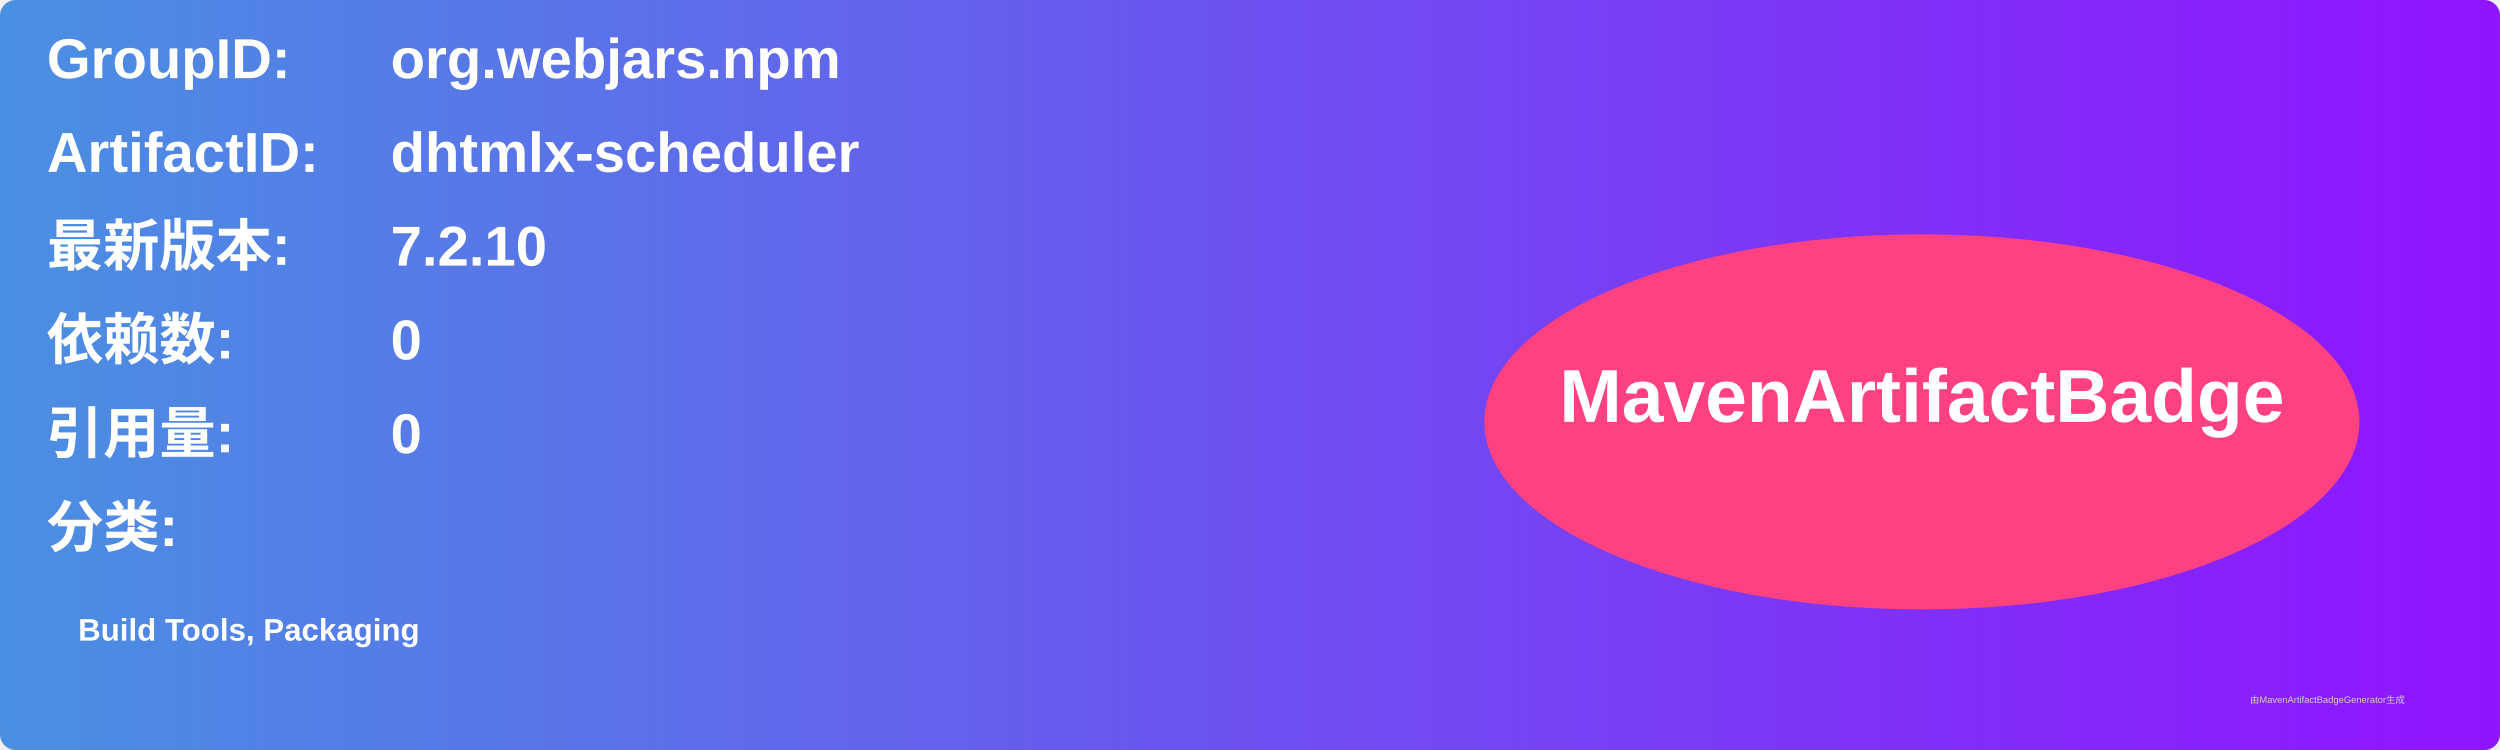
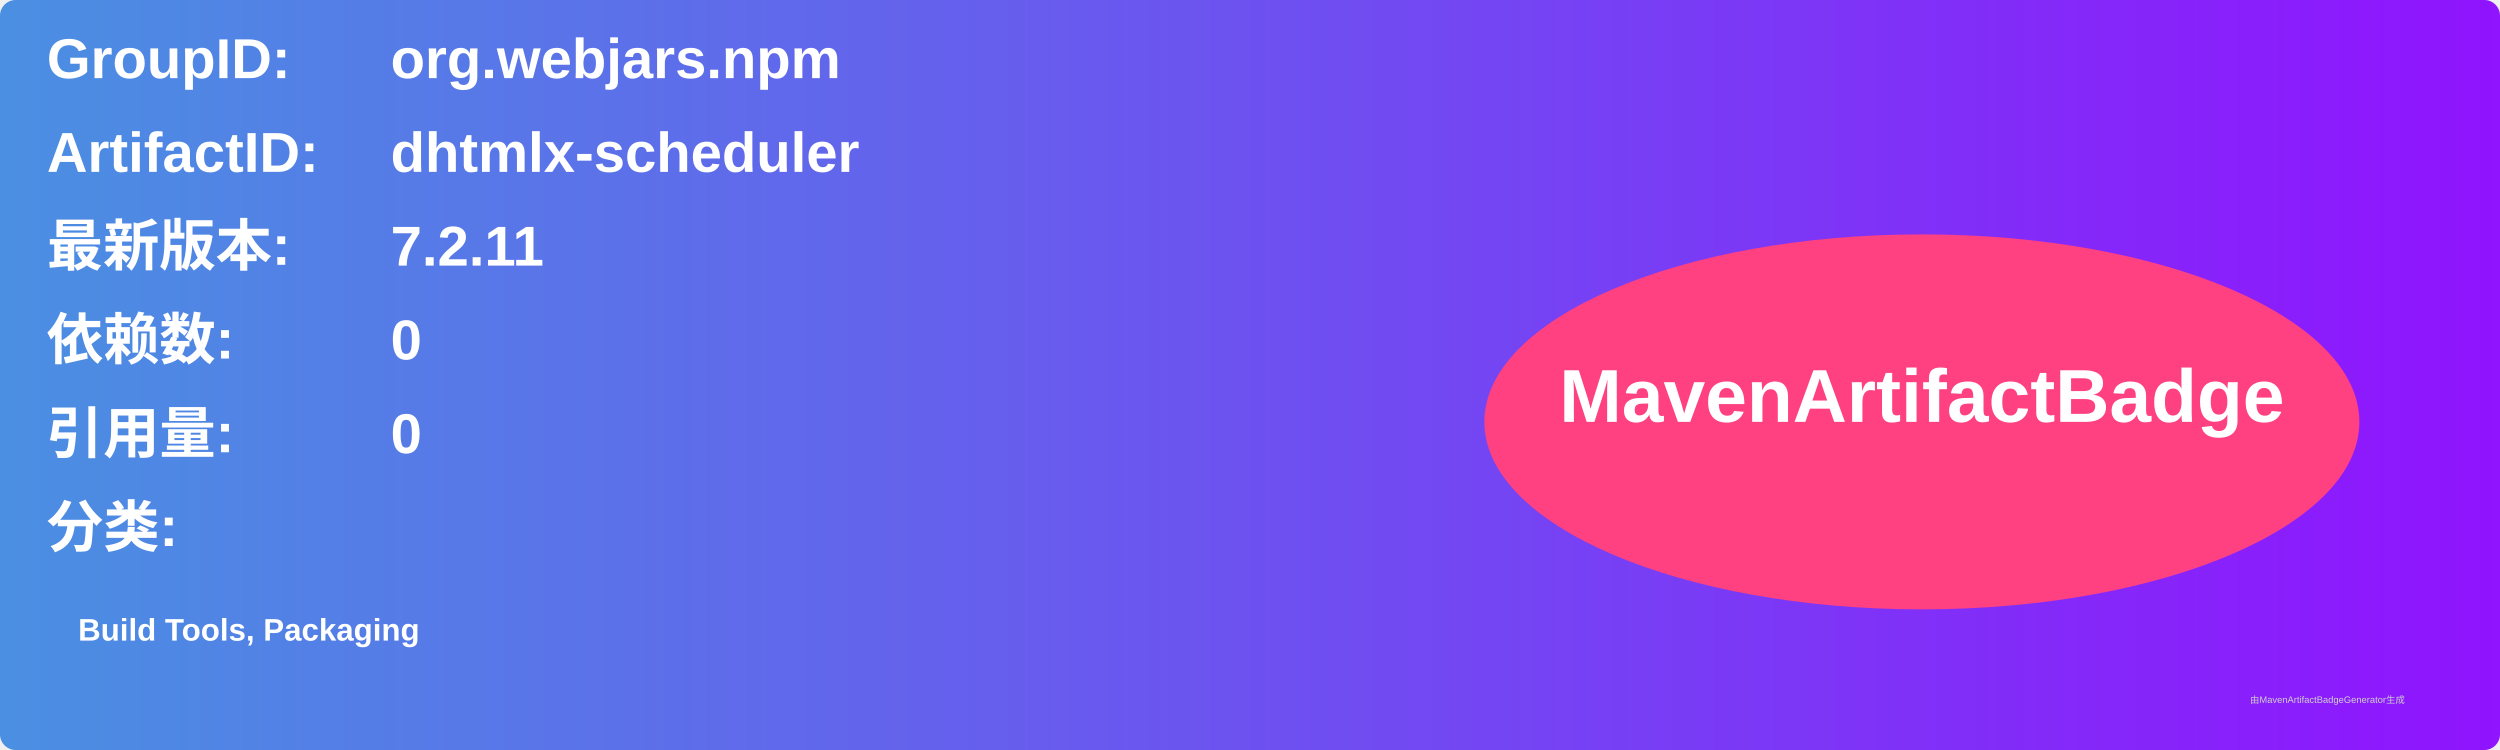
<svg xmlns="http://www.w3.org/2000/svg" width="800" height="240" viewBox="0 0 800 240">
  <linearGradient id="grad" x1="0%" y1="0%" x2="100%" y2="0%">
    <stop offset="0%" stop-color="#4a90e2" />
    <stop offset="100%" stop-color="#9013fe" />
  </linearGradient>
  <rect width="100%" height="100%" rx="5" ry="5" fill="url(#grad)" />
  <g transform="translate(15, 15)">
    <text x="0" y="10" font-family="Arial" font-size="18" fill="white" font-weight="bold" width="260">GroupID:</text>
    <text x="110" y="10" font-family="Arial" font-size="18" fill="white" font-weight="bold" width="460">org.webjars.npm</text>
    <text x="0" y="40" font-family="Arial" font-size="18" fill="white" font-weight="bold" width="260">ArtifactID:</text>
    <text x="110" y="40" font-family="Arial" font-size="18" fill="white" font-weight="bold" width="460">dhtmlx-scheduler</text>
    <text x="0" y="70" font-family="Arial" font-size="18" fill="white" font-weight="bold">最新版本:</text>
    <text x="110" y="70" font-family="Arial" font-size="18" fill="white" font-weight="bold">
-       <tspan font-weight="bold">7.2.10</tspan>
+       <tspan font-weight="bold">7.2.11</tspan>
    </text>
    <text x="0" y="100" font-family="Arial" font-size="18" fill="white" font-weight="bold">依赖数: </text>
    <text x="110" y="100" font-family="Arial" font-size="18" fill="white">
      <tspan font-weight="bold">0</tspan>
    </text>
    <text x="0" y="130" font-family="Arial" font-size="18" fill="white" font-weight="bold">引用量: </text>
    <text x="110" y="130" font-family="Arial" font-size="18" fill="white">
      <tspan font-weight="bold">0</tspan>
    </text>
    <text x="0" y="160" font-family="Arial" font-size="18" fill="white" font-weight="bold">分类:</text>
    <text x="10" y="190" font-family="Arial" font-size="10" fill="white">
      <tspan font-weight="bold">Build Tools, Packaging</tspan>
    </text>
    <ellipse cx="600" cy="120" rx="140" ry="60" fill="#ff4081" />
    <text x="600" y="120" text-anchor="middle" font-family="Arial" font-size="24" fill="white" font-weight="bold">MavenArtifactBadge</text>
  </g>
  <text x="720" y="225" font-family="Arial" font-size="3" fill="#d0d0d0">由MavenArtifactBadgeGenerator生成</text>
</svg>
